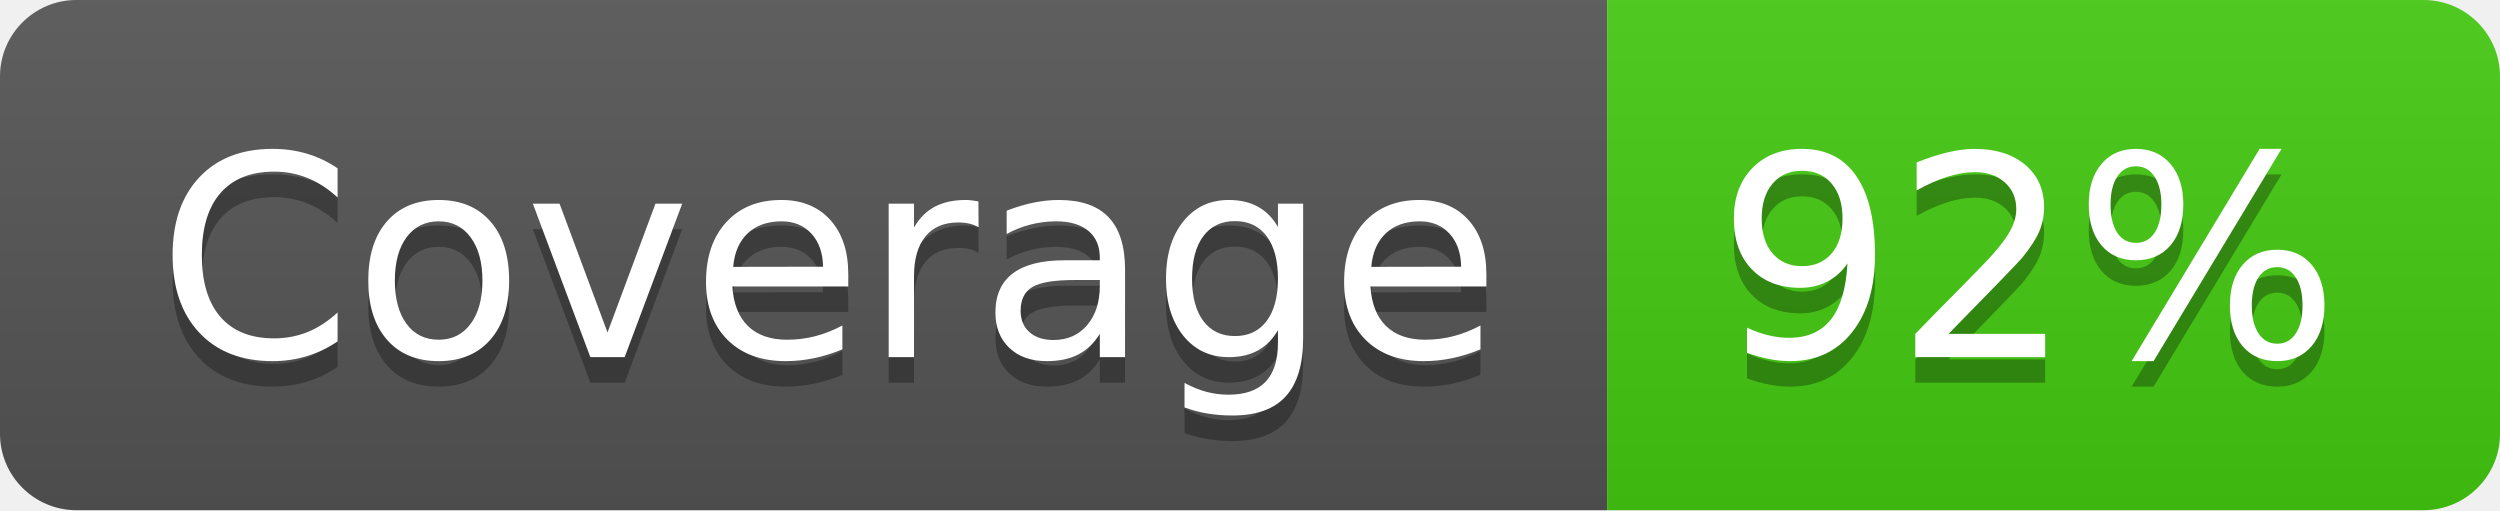
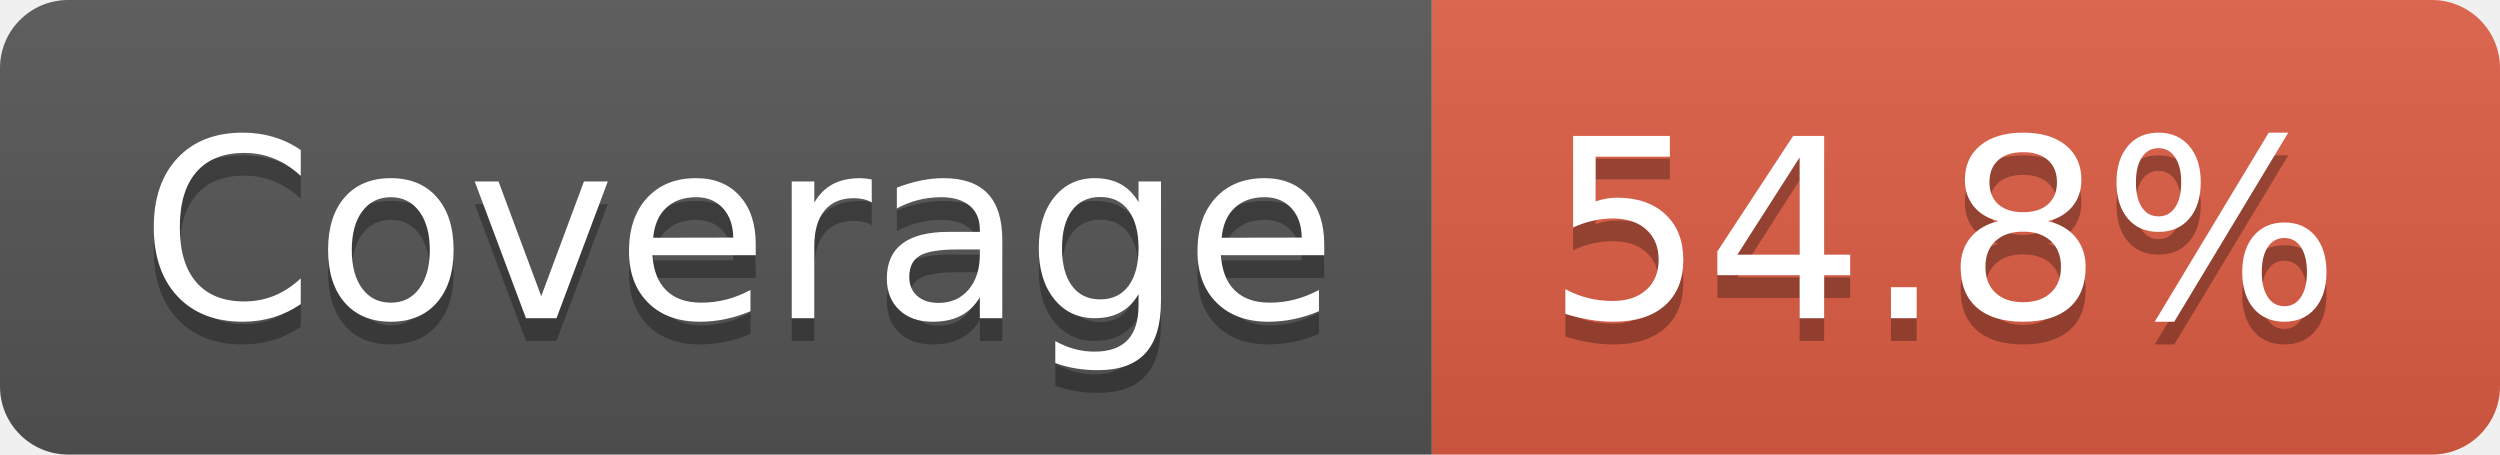
- <svg xmlns="http://www.w3.org/2000/svg" width="98" height="20" role="img" aria-label="Coverage: 92%">
+ <svg xmlns="http://www.w3.org/2000/svg" width="110" height="20" role="img" aria-label="Coverage: 54.8%">
  <linearGradient id="s" x2="0" y2="100%">
    <stop offset="0" stop-color="#bbb" stop-opacity=".1" />
    <stop offset="1" stop-opacity=".1" />
  </linearGradient>
  <clipPath id="r">
-     <rect width="98" height="20" rx="3" fill="#fff" />
+     <rect width="110" height="20" rx="3" fill="#fff" />
  </clipPath>
  <g clip-path="url(#r)">
    <rect width="63" height="20" fill="#555" />
-     <rect x="63" width="35" height="20" fill="#4c1" />
-     <rect width="98" height="20" fill="url(#s)" />
+     <rect x="63" width="47" height="20" fill="#e05d44" />
+     <rect width="110" height="20" fill="url(#s)" />
  </g>
  <g fill="#fff" text-anchor="middle" font-family="Verdana,Geneva,DejaVu Sans,sans-serif" text-rendering="geometricPrecision" font-size="110">
    <text aria-hidden="true" x="325" y="150" fill="#010101" fill-opacity=".3" transform="scale(.1)" textLength="530">Coverage</text>
    <text x="325" y="140" transform="scale(.1)" fill="#fff" textLength="530">Coverage</text>
-     <text aria-hidden="true" x="795" y="150" fill="#010101" fill-opacity=".3" transform="scale(.1)" textLength="250">92%</text>
-     <text x="795" y="140" transform="scale(.1)" fill="#fff" textLength="250">92%</text>
+     <text aria-hidden="true" x="855" y="150" fill="#010101" fill-opacity=".3" transform="scale(.1)" textLength="370">54.8%</text>
+     <text x="855" y="140" transform="scale(.1)" fill="#fff" textLength="370">54.8%</text>
  </g>
</svg>
